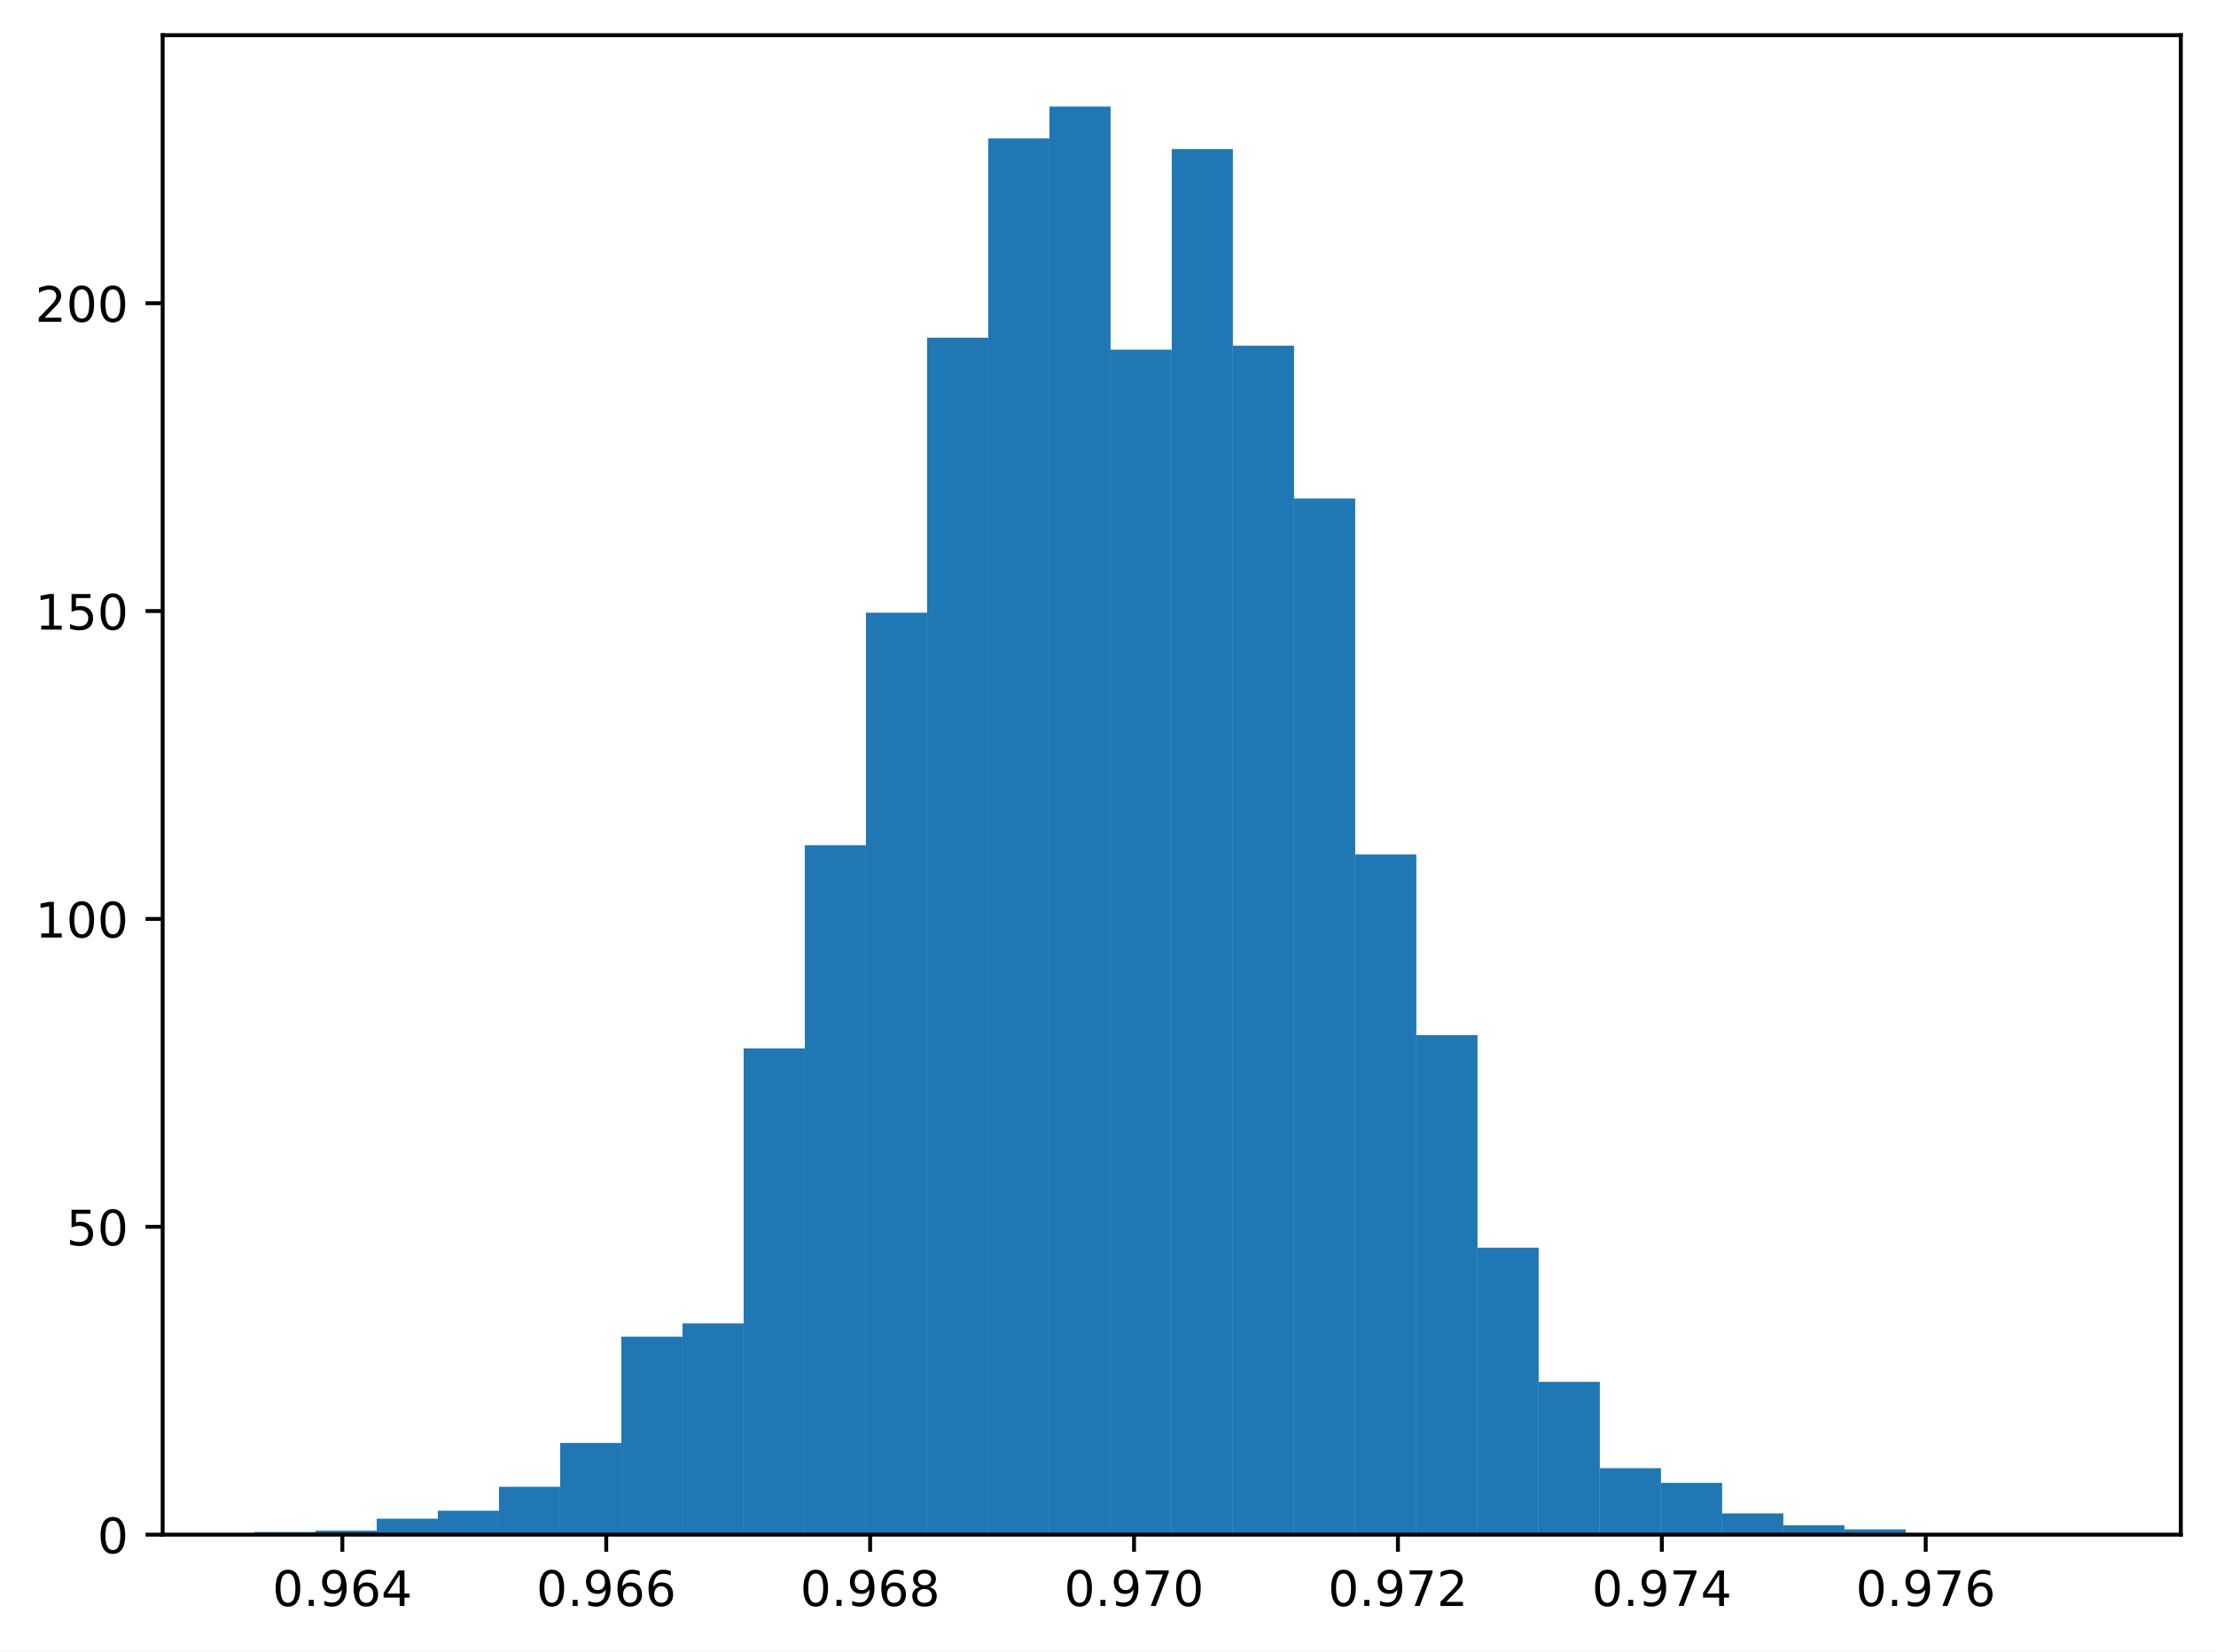
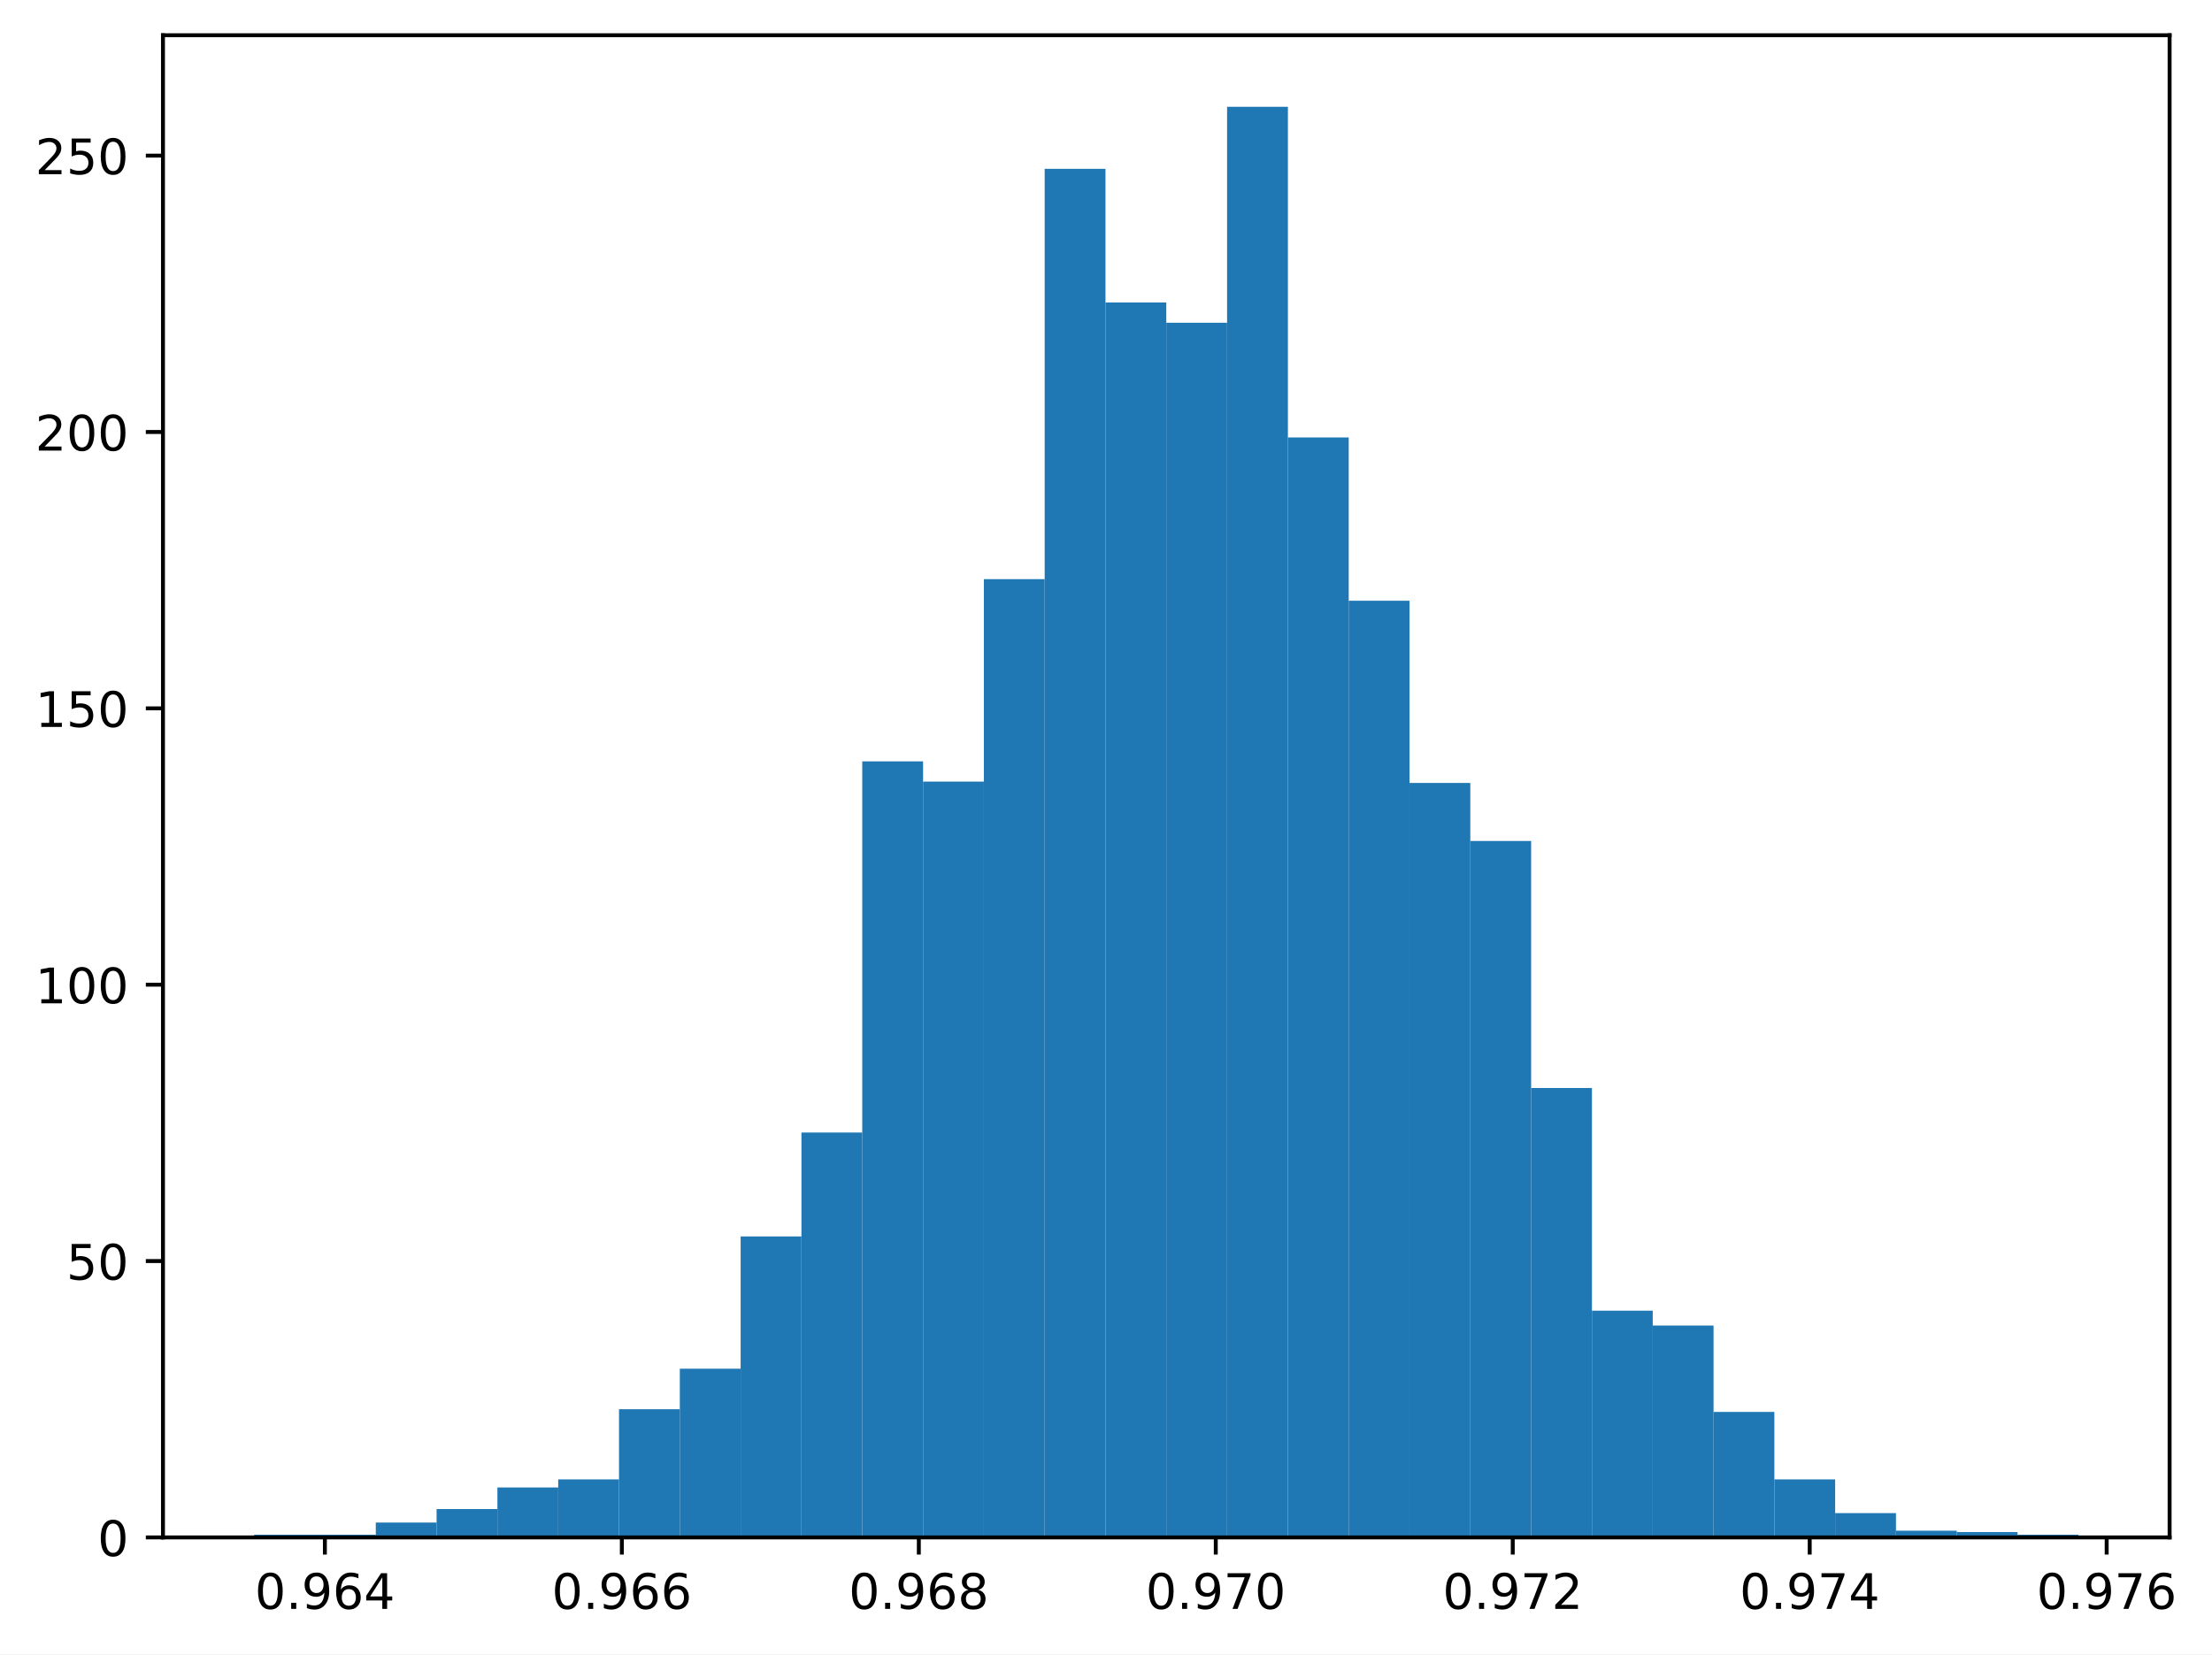
- <svg xmlns="http://www.w3.org/2000/svg" xmlns:xlink="http://www.w3.org/1999/xlink" width="453.517pt" height="337.998pt" viewBox="0 0 453.517 337.998" version="1.1">
+ <svg xmlns="http://www.w3.org/2000/svg" xmlns:xlink="http://www.w3.org/1999/xlink" width="451.822pt" height="337.998pt" viewBox="0 0 451.822 337.998" version="1.1">
  <defs>
    <style type="text/css">*{stroke-linejoin: round; stroke-linecap: butt}</style>
  </defs>
  <g id="figure_1">
    <g id="patch_1">
-       <path d="M 0 337.998  L 453.517 337.998  L 453.517 0  L 0 0  z " style="fill: #ffffff" />
+       <path d="M 0 337.998  L 451.822 337.998  L 451.822 0  L 0 0  z " style="fill: #ffffff" />
    </g>
    <g id="axes_1">
      <g id="patch_2">
-         <path d="M 33.288 314.12  L 446.317 314.12  L 446.317 7.2  L 33.288 7.2  z " style="fill: #ffffff" />
+         <path d="M 33.288 314.12  L 443.162 314.12  L 443.162 7.2  L 33.288 7.2  z " style="fill: #ffffff" />
      </g>
      <g id="patch_3">
-         <path d="M 52.062 314.12  L 64.578 314.12  L 64.578 313.576  L 52.062 313.576  z " clip-path="url(#pae392b2319)" style="fill: #1f77b4" />
+         <path d="M 51.918 314.12  L 64.339 314.12  L 64.339 313.568  L 51.918 313.568  z " clip-path="url(#p196ce6c173)" style="fill: #1f77b4" />
      </g>
      <g id="patch_4">
-         <path d="M 64.578 314.12  L 77.094 314.12  L 77.094 313.304  L 64.578 313.304  z " clip-path="url(#pae392b2319)" style="fill: #1f77b4" />
+         <path d="M 64.339 314.12  L 76.759 314.12  L 76.759 313.568  L 64.339 313.568  z " clip-path="url(#p196ce6c173)" style="fill: #1f77b4" />
      </g>
      <g id="patch_5">
-         <path d="M 77.094 314.12  L 89.61 314.12  L 89.61 310.857  L 77.094 310.857  z " clip-path="url(#pae392b2319)" style="fill: #1f77b4" />
+         <path d="M 76.759 314.12  L 89.179 314.12  L 89.179 311.087  L 76.759 311.087  z " clip-path="url(#p196ce6c173)" style="fill: #1f77b4" />
      </g>
      <g id="patch_6">
-         <path d="M 89.61 314.12  L 102.126 314.12  L 102.126 309.226  L 89.61 309.226  z " clip-path="url(#pae392b2319)" style="fill: #1f77b4" />
+         <path d="M 89.179 314.12  L 101.6 314.12  L 101.6 308.329  L 89.179 308.329  z " clip-path="url(#p196ce6c173)" style="fill: #1f77b4" />
      </g>
      <g id="patch_7">
-         <path d="M 102.126 314.12  L 114.642 314.12  L 114.642 304.331  L 102.126 304.331  z " clip-path="url(#pae392b2319)" style="fill: #1f77b4" />
+         <path d="M 101.6 314.12  L 114.02 314.12  L 114.02 303.917  L 101.6 303.917  z " clip-path="url(#p196ce6c173)" style="fill: #1f77b4" />
      </g>
      <g id="patch_8">
-         <path d="M 114.642 314.12  L 127.158 314.12  L 127.158 295.358  L 114.642 295.358  z " clip-path="url(#pae392b2319)" style="fill: #1f77b4" />
+         <path d="M 114.02 314.12  L 126.441 314.12  L 126.441 302.262  L 114.02 302.262  z " clip-path="url(#p196ce6c173)" style="fill: #1f77b4" />
      </g>
      <g id="patch_9">
-         <path d="M 127.158 314.12  L 139.674 314.12  L 139.674 273.605  L 127.158 273.605  z " clip-path="url(#pae392b2319)" style="fill: #1f77b4" />
+         <path d="M 126.441 314.12  L 138.861 314.12  L 138.861 287.923  L 126.441 287.923  z " clip-path="url(#p196ce6c173)" style="fill: #1f77b4" />
      </g>
      <g id="patch_10">
-         <path d="M 139.674 314.12  L 152.19 314.12  L 152.19 270.886  L 139.674 270.886  z " clip-path="url(#pae392b2319)" style="fill: #1f77b4" />
+         <path d="M 138.861 314.12  L 151.282 314.12  L 151.282 279.65  L 138.861 279.65  z " clip-path="url(#p196ce6c173)" style="fill: #1f77b4" />
      </g>
      <g id="patch_11">
-         <path d="M 152.19 314.12  L 164.706 314.12  L 164.706 214.6  L 152.19 214.6  z " clip-path="url(#pae392b2319)" style="fill: #1f77b4" />
+         <path d="M 151.282 314.12  L 163.702 314.12  L 163.702 252.626  L 151.282 252.626  z " clip-path="url(#p196ce6c173)" style="fill: #1f77b4" />
      </g>
      <g id="patch_12">
-         <path d="M 164.706 314.12  L 177.222 314.12  L 177.222 172.998  L 164.706 172.998  z " clip-path="url(#pae392b2319)" style="fill: #1f77b4" />
+         <path d="M 163.702 314.12  L 176.122 314.12  L 176.122 231.392  L 163.702 231.392  z " clip-path="url(#p196ce6c173)" style="fill: #1f77b4" />
      </g>
      <g id="patch_13">
-         <path d="M 177.222 314.12  L 189.738 314.12  L 189.738 125.413  L 177.222 125.413  z " clip-path="url(#pae392b2319)" style="fill: #1f77b4" />
+         <path d="M 176.122 314.12  L 188.543 314.12  L 188.543 155.558  L 176.122 155.558  z " clip-path="url(#p196ce6c173)" style="fill: #1f77b4" />
      </g>
      <g id="patch_14">
-         <path d="M 189.738 314.12  L 202.254 314.12  L 202.254 69.128  L 189.738 69.128  z " clip-path="url(#pae392b2319)" style="fill: #1f77b4" />
+         <path d="M 188.543 314.12  L 200.963 314.12  L 200.963 159.695  L 188.543 159.695  z " clip-path="url(#p196ce6c173)" style="fill: #1f77b4" />
      </g>
      <g id="patch_15">
-         <path d="M 202.254 314.12  L 214.77 314.12  L 214.77 28.341  L 202.254 28.341  z " clip-path="url(#pae392b2319)" style="fill: #1f77b4" />
+         <path d="M 200.963 314.12  L 213.384 314.12  L 213.384 118.331  L 200.963 118.331  z " clip-path="url(#p196ce6c173)" style="fill: #1f77b4" />
      </g>
      <g id="patch_16">
-         <path d="M 214.77 314.12  L 227.286 314.12  L 227.286 21.815  L 214.77 21.815  z " clip-path="url(#pae392b2319)" style="fill: #1f77b4" />
+         <path d="M 213.384 314.12  L 225.804 314.12  L 225.804 34.5  L 213.384 34.5  z " clip-path="url(#p196ce6c173)" style="fill: #1f77b4" />
      </g>
      <g id="patch_17">
-         <path d="M 227.286 314.12  L 239.803 314.12  L 239.803 71.575  L 227.286 71.575  z " clip-path="url(#pae392b2319)" style="fill: #1f77b4" />
+         <path d="M 225.804 314.12  L 238.225 314.12  L 238.225 61.8  L 225.804 61.8  z " clip-path="url(#p196ce6c173)" style="fill: #1f77b4" />
      </g>
      <g id="patch_18">
-         <path d="M 239.803 314.12  L 252.319 314.12  L 252.319 30.516  L 239.803 30.516  z " clip-path="url(#pae392b2319)" style="fill: #1f77b4" />
+         <path d="M 238.225 314.12  L 250.645 314.12  L 250.645 65.937  L 238.225 65.937  z " clip-path="url(#p196ce6c173)" style="fill: #1f77b4" />
      </g>
      <g id="patch_19">
-         <path d="M 252.319 314.12  L 264.835 314.12  L 264.835 70.759  L 252.319 70.759  z " clip-path="url(#pae392b2319)" style="fill: #1f77b4" />
+         <path d="M 250.645 314.12  L 263.066 314.12  L 263.066 21.815  L 250.645 21.815  z " clip-path="url(#p196ce6c173)" style="fill: #1f77b4" />
      </g>
      <g id="patch_20">
-         <path d="M 264.835 314.12  L 277.351 314.12  L 277.351 102.029  L 264.835 102.029  z " clip-path="url(#pae392b2319)" style="fill: #1f77b4" />
+         <path d="M 263.066 314.12  L 275.486 314.12  L 275.486 89.376  L 263.066 89.376  z " clip-path="url(#p196ce6c173)" style="fill: #1f77b4" />
      </g>
      <g id="patch_21">
-         <path d="M 277.351 314.12  L 289.867 314.12  L 289.867 174.901  L 277.351 174.901  z " clip-path="url(#pae392b2319)" style="fill: #1f77b4" />
+         <path d="M 275.486 314.12  L 287.906 314.12  L 287.906 122.743  L 275.486 122.743  z " clip-path="url(#p196ce6c173)" style="fill: #1f77b4" />
      </g>
      <g id="patch_22">
-         <path d="M 289.867 314.12  L 302.383 314.12  L 302.383 211.881  L 289.867 211.881  z " clip-path="url(#pae392b2319)" style="fill: #1f77b4" />
+         <path d="M 287.906 314.12  L 300.327 314.12  L 300.327 159.971  L 287.906 159.971  z " clip-path="url(#p196ce6c173)" style="fill: #1f77b4" />
      </g>
      <g id="patch_23">
-         <path d="M 302.383 314.12  L 314.899 314.12  L 314.899 255.387  L 302.383 255.387  z " clip-path="url(#pae392b2319)" style="fill: #1f77b4" />
+         <path d="M 300.327 314.12  L 312.747 314.12  L 312.747 171.828  L 300.327 171.828  z " clip-path="url(#p196ce6c173)" style="fill: #1f77b4" />
      </g>
      <g id="patch_24">
-         <path d="M 314.899 314.12  L 327.415 314.12  L 327.415 282.85  L 314.899 282.85  z " clip-path="url(#pae392b2319)" style="fill: #1f77b4" />
+         <path d="M 312.747 314.12  L 325.168 314.12  L 325.168 222.292  L 312.747 222.292  z " clip-path="url(#p196ce6c173)" style="fill: #1f77b4" />
      </g>
      <g id="patch_25">
-         <path d="M 327.415 314.12  L 339.931 314.12  L 339.931 300.524  L 327.415 300.524  z " clip-path="url(#pae392b2319)" style="fill: #1f77b4" />
+         <path d="M 325.168 314.12  L 337.588 314.12  L 337.588 267.792  L 325.168 267.792  z " clip-path="url(#p196ce6c173)" style="fill: #1f77b4" />
      </g>
      <g id="patch_26">
-         <path d="M 339.931 314.12  L 352.447 314.12  L 352.447 303.515  L 339.931 303.515  z " clip-path="url(#pae392b2319)" style="fill: #1f77b4" />
+         <path d="M 337.588 314.12  L 350.009 314.12  L 350.009 270.826  L 337.588 270.826  z " clip-path="url(#p196ce6c173)" style="fill: #1f77b4" />
      </g>
      <g id="patch_27">
-         <path d="M 352.447 314.12  L 364.963 314.12  L 364.963 309.769  L 352.447 309.769  z " clip-path="url(#pae392b2319)" style="fill: #1f77b4" />
+         <path d="M 350.009 314.12  L 362.429 314.12  L 362.429 288.474  L 350.009 288.474  z " clip-path="url(#p196ce6c173)" style="fill: #1f77b4" />
      </g>
      <g id="patch_28">
-         <path d="M 364.963 314.12  L 377.479 314.12  L 377.479 312.217  L 364.963 312.217  z " clip-path="url(#pae392b2319)" style="fill: #1f77b4" />
+         <path d="M 362.429 314.12  L 374.849 314.12  L 374.849 302.262  L 362.429 302.262  z " clip-path="url(#p196ce6c173)" style="fill: #1f77b4" />
      </g>
      <g id="patch_29">
-         <path d="M 377.479 314.12  L 389.995 314.12  L 389.995 313.032  L 377.479 313.032  z " clip-path="url(#pae392b2319)" style="fill: #1f77b4" />
+         <path d="M 374.849 314.12  L 387.27 314.12  L 387.27 309.156  L 374.849 309.156  z " clip-path="url(#p196ce6c173)" style="fill: #1f77b4" />
      </g>
      <g id="patch_30">
-         <path d="M 389.995 314.12  L 402.511 314.12  L 402.511 314.12  L 389.995 314.12  z " clip-path="url(#pae392b2319)" style="fill: #1f77b4" />
+         <path d="M 387.27 314.12  L 399.69 314.12  L 399.69 312.741  L 387.27 312.741  z " clip-path="url(#p196ce6c173)" style="fill: #1f77b4" />
      </g>
      <g id="patch_31">
-         <path d="M 402.511 314.12  L 415.027 314.12  L 415.027 314.12  L 402.511 314.12  z " clip-path="url(#pae392b2319)" style="fill: #1f77b4" />
+         <path d="M 399.69 314.12  L 412.111 314.12  L 412.111 313.017  L 399.69 313.017  z " clip-path="url(#p196ce6c173)" style="fill: #1f77b4" />
      </g>
      <g id="patch_32">
-         <path d="M 415.027 314.12  L 427.543 314.12  L 427.543 313.848  L 415.027 313.848  z " clip-path="url(#pae392b2319)" style="fill: #1f77b4" />
+         <path d="M 412.111 314.12  L 424.531 314.12  L 424.531 313.568  L 412.111 313.568  z " clip-path="url(#p196ce6c173)" style="fill: #1f77b4" />
      </g>
      <g id="matplotlib.axis_1">
        <g id="xtick_1">
          <g id="line2d_1">
            <defs>
-               <path id="mafed7ae22c" d="M 0 0  L 0 3.5  " style="stroke: #000000; stroke-width: 0.8" />
+               <path id="m92096792b9" d="M 0 0  L 0 3.5  " style="stroke: #000000; stroke-width: 0.8" />
            </defs>
            <g>
-               <use xlink:href="#mafed7ae22c" x="70.064" y="314.12" style="stroke: #000000; stroke-width: 0.8" />
+               <use xlink:href="#m92096792b9" x="66.361" y="314.12" style="stroke: #000000; stroke-width: 0.8" />
            </g>
          </g>
          <g id="text_1">
-             <g transform="translate(55.75008 328.7184) scale(0.1 -0.1)">
+             <g transform="translate(52.04645 328.7184) scale(0.1 -0.1)">
              <defs>
                <path id="DejaVuSans-30" d="M 2034 4250  Q 1547 4250 1301 3770  Q 1056 3291 1056 2328  Q 1056 1369 1301 889  Q 1547 409 2034 409  Q 2525 409 2770 889  Q 3016 1369 3016 2328  Q 3016 3291 2770 3770  Q 2525 4250 2034 4250  z M 2034 4750  Q 2819 4750 3233 4129  Q 3647 3509 3647 2328  Q 3647 1150 3233 529  Q 2819 -91 2034 -91  Q 1250 -91 836 529  Q 422 1150 422 2328  Q 422 3509 836 4129  Q 1250 4750 2034 4750  z " transform="scale(0.015625)" />
                <path id="DejaVuSans-2e" d="M 684 794  L 1344 794  L 1344 0  L 684 0  L 684 794  z " transform="scale(0.015625)" />
                <path id="DejaVuSans-39" d="M 703 97  L 703 672  Q 941 559 1184 500  Q 1428 441 1663 441  Q 2288 441 2617 861  Q 2947 1281 2994 2138  Q 2813 1869 2534 1725  Q 2256 1581 1919 1581  Q 1219 1581 811 2004  Q 403 2428 403 3163  Q 403 3881 828 4315  Q 1253 4750 1959 4750  Q 2769 4750 3195 4129  Q 3622 3509 3622 2328  Q 3622 1225 3098 567  Q 2575 -91 1691 -91  Q 1453 -91 1209 -44  Q 966 3 703 97  z M 1959 2075  Q 2384 2075 2632 2365  Q 2881 2656 2881 3163  Q 2881 3666 2632 3958  Q 2384 4250 1959 4250  Q 1534 4250 1286 3958  Q 1038 3666 1038 3163  Q 1038 2656 1286 2365  Q 1534 2075 1959 2075  z " transform="scale(0.015625)" />
                <path id="DejaVuSans-36" d="M 2113 2584  Q 1688 2584 1439 2293  Q 1191 2003 1191 1497  Q 1191 994 1439 701  Q 1688 409 2113 409  Q 2538 409 2786 701  Q 3034 994 3034 1497  Q 3034 2003 2786 2293  Q 2538 2584 2113 2584  z M 3366 4563  L 3366 3988  Q 3128 4100 2886 4159  Q 2644 4219 2406 4219  Q 1781 4219 1451 3797  Q 1122 3375 1075 2522  Q 1259 2794 1537 2939  Q 1816 3084 2150 3084  Q 2853 3084 3261 2657  Q 3669 2231 3669 1497  Q 3669 778 3244 343  Q 2819 -91 2113 -91  Q 1303 -91 875 529  Q 447 1150 447 2328  Q 447 3434 972 4092  Q 1497 4750 2381 4750  Q 2619 4750 2861 4703  Q 3103 4656 3366 4563  z " transform="scale(0.015625)" />
                <path id="DejaVuSans-34" d="M 2419 4116  L 825 1625  L 2419 1625  L 2419 4116  z M 2253 4666  L 3047 4666  L 3047 1625  L 3713 1625  L 3713 1100  L 3047 1100  L 3047 0  L 2419 0  L 2419 1100  L 313 1100  L 313 1709  L 2253 4666  z " transform="scale(0.015625)" />
              </defs>
              <use xlink:href="#DejaVuSans-30" />
              <use xlink:href="#DejaVuSans-2e" transform="translate(63.62305 0)" />
              <use xlink:href="#DejaVuSans-39" transform="translate(95.41016 0)" />
              <use xlink:href="#DejaVuSans-36" transform="translate(159.0332 0)" />
              <use xlink:href="#DejaVuSans-34" transform="translate(222.6562 0)" />
            </g>
          </g>
        </g>
        <g id="xtick_2">
          <g id="line2d_2">
            <g>
-               <use xlink:href="#mafed7ae22c" x="124.072" y="314.12" style="stroke: #000000; stroke-width: 0.8" />
+               <use xlink:href="#m92096792b9" x="127.018" y="314.12" style="stroke: #000000; stroke-width: 0.8" />
            </g>
          </g>
          <g id="text_2">
-             <g transform="translate(109.7577 328.7184) scale(0.1 -0.1)">
+             <g transform="translate(112.7044 328.7184) scale(0.1 -0.1)">
              <use xlink:href="#DejaVuSans-30" />
              <use xlink:href="#DejaVuSans-2e" transform="translate(63.62305 0)" />
              <use xlink:href="#DejaVuSans-39" transform="translate(95.41016 0)" />
              <use xlink:href="#DejaVuSans-36" transform="translate(159.0332 0)" />
              <use xlink:href="#DejaVuSans-36" transform="translate(222.6562 0)" />
            </g>
          </g>
        </g>
        <g id="xtick_3">
          <g id="line2d_3">
            <g>
-               <use xlink:href="#mafed7ae22c" x="178.079" y="314.12" style="stroke: #000000; stroke-width: 0.8" />
+               <use xlink:href="#m92096792b9" x="187.676" y="314.12" style="stroke: #000000; stroke-width: 0.8" />
            </g>
          </g>
          <g id="text_3">
-             <g transform="translate(163.7654 328.7184) scale(0.1 -0.1)">
+             <g transform="translate(173.3623 328.7184) scale(0.1 -0.1)">
              <defs>
                <path id="DejaVuSans-38" d="M 2034 2216  Q 1584 2216 1326 1975  Q 1069 1734 1069 1313  Q 1069 891 1326 650  Q 1584 409 2034 409  Q 2484 409 2743 651  Q 3003 894 3003 1313  Q 3003 1734 2745 1975  Q 2488 2216 2034 2216  z M 1403 2484  Q 997 2584 770 2862  Q 544 3141 544 3541  Q 544 4100 942 4425  Q 1341 4750 2034 4750  Q 2731 4750 3128 4425  Q 3525 4100 3525 3541  Q 3525 3141 3298 2862  Q 3072 2584 2669 2484  Q 3125 2378 3379 2068  Q 3634 1759 3634 1313  Q 3634 634 3220 271  Q 2806 -91 2034 -91  Q 1263 -91 848 271  Q 434 634 434 1313  Q 434 1759 690 2068  Q 947 2378 1403 2484  z M 1172 3481  Q 1172 3119 1398 2916  Q 1625 2713 2034 2713  Q 2441 2713 2670 2916  Q 2900 3119 2900 3481  Q 2900 3844 2670 4047  Q 2441 4250 2034 4250  Q 1625 4250 1398 4047  Q 1172 3844 1172 3481  z " transform="scale(0.015625)" />
              </defs>
              <use xlink:href="#DejaVuSans-30" />
              <use xlink:href="#DejaVuSans-2e" transform="translate(63.62305 0)" />
              <use xlink:href="#DejaVuSans-39" transform="translate(95.41016 0)" />
              <use xlink:href="#DejaVuSans-36" transform="translate(159.0332 0)" />
              <use xlink:href="#DejaVuSans-38" transform="translate(222.6562 0)" />
            </g>
          </g>
        </g>
        <g id="xtick_4">
          <g id="line2d_4">
            <g>
-               <use xlink:href="#mafed7ae22c" x="232.087" y="314.12" style="stroke: #000000; stroke-width: 0.8" />
+               <use xlink:href="#m92096792b9" x="248.334" y="314.12" style="stroke: #000000; stroke-width: 0.8" />
            </g>
          </g>
          <g id="text_4">
-             <g transform="translate(217.7731 328.7184) scale(0.1 -0.1)">
+             <g transform="translate(234.0203 328.7184) scale(0.1 -0.1)">
              <defs>
                <path id="DejaVuSans-37" d="M 525 4666  L 3525 4666  L 3525 4397  L 1831 0  L 1172 0  L 2766 4134  L 525 4134  L 525 4666  z " transform="scale(0.015625)" />
              </defs>
              <use xlink:href="#DejaVuSans-30" />
              <use xlink:href="#DejaVuSans-2e" transform="translate(63.62305 0)" />
              <use xlink:href="#DejaVuSans-39" transform="translate(95.41016 0)" />
              <use xlink:href="#DejaVuSans-37" transform="translate(159.0332 0)" />
              <use xlink:href="#DejaVuSans-30" transform="translate(222.6562 0)" />
            </g>
          </g>
        </g>
        <g id="xtick_5">
          <g id="line2d_5">
            <g>
-               <use xlink:href="#mafed7ae22c" x="286.095" y="314.12" style="stroke: #000000; stroke-width: 0.8" />
+               <use xlink:href="#m92096792b9" x="308.992" y="314.12" style="stroke: #000000; stroke-width: 0.8" />
            </g>
          </g>
          <g id="text_5">
-             <g transform="translate(271.7807 328.7184) scale(0.1 -0.1)">
+             <g transform="translate(294.6782 328.7184) scale(0.1 -0.1)">
              <defs>
                <path id="DejaVuSans-32" d="M 1228 531  L 3431 531  L 3431 0  L 469 0  L 469 531  Q 828 903 1448 1529  Q 2069 2156 2228 2338  Q 2531 2678 2651 2914  Q 2772 3150 2772 3378  Q 2772 3750 2511 3984  Q 2250 4219 1831 4219  Q 1534 4219 1204 4116  Q 875 4013 500 3803  L 500 4441  Q 881 4594 1212 4672  Q 1544 4750 1819 4750  Q 2544 4750 2975 4387  Q 3406 4025 3406 3419  Q 3406 3131 3298 2873  Q 3191 2616 2906 2266  Q 2828 2175 2409 1742  Q 1991 1309 1228 531  z " transform="scale(0.015625)" />
              </defs>
              <use xlink:href="#DejaVuSans-30" />
              <use xlink:href="#DejaVuSans-2e" transform="translate(63.62305 0)" />
              <use xlink:href="#DejaVuSans-39" transform="translate(95.41016 0)" />
              <use xlink:href="#DejaVuSans-37" transform="translate(159.0332 0)" />
              <use xlink:href="#DejaVuSans-32" transform="translate(222.6562 0)" />
            </g>
          </g>
        </g>
        <g id="xtick_6">
          <g id="line2d_6">
            <g>
-               <use xlink:href="#mafed7ae22c" x="340.102" y="314.12" style="stroke: #000000; stroke-width: 0.8" />
+               <use xlink:href="#m92096792b9" x="369.65" y="314.12" style="stroke: #000000; stroke-width: 0.8" />
            </g>
          </g>
          <g id="text_6">
-             <g transform="translate(325.7884 328.7184) scale(0.1 -0.1)">
+             <g transform="translate(355.3361 328.7184) scale(0.1 -0.1)">
              <use xlink:href="#DejaVuSans-30" />
              <use xlink:href="#DejaVuSans-2e" transform="translate(63.62305 0)" />
              <use xlink:href="#DejaVuSans-39" transform="translate(95.41016 0)" />
              <use xlink:href="#DejaVuSans-37" transform="translate(159.0332 0)" />
              <use xlink:href="#DejaVuSans-34" transform="translate(222.6562 0)" />
            </g>
          </g>
        </g>
        <g id="xtick_7">
          <g id="line2d_7">
            <g>
-               <use xlink:href="#mafed7ae22c" x="394.11" y="314.12" style="stroke: #000000; stroke-width: 0.8" />
+               <use xlink:href="#m92096792b9" x="430.308" y="314.12" style="stroke: #000000; stroke-width: 0.8" />
            </g>
          </g>
          <g id="text_7">
-             <g transform="translate(379.796 328.7184) scale(0.1 -0.1)">
+             <g transform="translate(415.9941 328.7184) scale(0.1 -0.1)">
              <use xlink:href="#DejaVuSans-30" />
              <use xlink:href="#DejaVuSans-2e" transform="translate(63.62305 0)" />
              <use xlink:href="#DejaVuSans-39" transform="translate(95.41016 0)" />
              <use xlink:href="#DejaVuSans-37" transform="translate(159.0332 0)" />
              <use xlink:href="#DejaVuSans-36" transform="translate(222.6562 0)" />
            </g>
          </g>
        </g>
      </g>
      <g id="matplotlib.axis_2">
        <g id="ytick_1">
          <g id="line2d_8">
            <defs>
-               <path id="m72d696204d" d="M 0 0  L -3.5 0  " style="stroke: #000000; stroke-width: 0.8" />
+               <path id="m64e5db5122" d="M 0 0  L -3.5 0  " style="stroke: #000000; stroke-width: 0.8" />
            </defs>
            <g>
-               <use xlink:href="#m72d696204d" x="33.288" y="314.12" style="stroke: #000000; stroke-width: 0.8" />
+               <use xlink:href="#m64e5db5122" x="33.288" y="314.12" style="stroke: #000000; stroke-width: 0.8" />
            </g>
          </g>
          <g id="text_8">
            <g transform="translate(19.925 317.9192) scale(0.1 -0.1)">
              <use xlink:href="#DejaVuSans-30" />
            </g>
          </g>
        </g>
        <g id="ytick_2">
          <g id="line2d_9">
            <g>
-               <use xlink:href="#m72d696204d" x="33.288" y="251.106" style="stroke: #000000; stroke-width: 0.8" />
+               <use xlink:href="#m64e5db5122" x="33.288" y="257.655" style="stroke: #000000; stroke-width: 0.8" />
            </g>
          </g>
          <g id="text_9">
-             <g transform="translate(13.5625 254.9048) scale(0.1 -0.1)">
+             <g transform="translate(13.5625 261.4542) scale(0.1 -0.1)">
              <defs>
                <path id="DejaVuSans-35" d="M 691 4666  L 3169 4666  L 3169 4134  L 1269 4134  L 1269 2991  Q 1406 3038 1543 3061  Q 1681 3084 1819 3084  Q 2600 3084 3056 2656  Q 3513 2228 3513 1497  Q 3513 744 3044 326  Q 2575 -91 1722 -91  Q 1428 -91 1123 -41  Q 819 9 494 109  L 494 744  Q 775 591 1075 516  Q 1375 441 1709 441  Q 2250 441 2565 725  Q 2881 1009 2881 1497  Q 2881 1984 2565 2268  Q 2250 2553 1709 2553  Q 1456 2553 1204 2497  Q 953 2441 691 2322  L 691 4666  z " transform="scale(0.015625)" />
              </defs>
              <use xlink:href="#DejaVuSans-35" />
              <use xlink:href="#DejaVuSans-30" transform="translate(63.62305 0)" />
            </g>
          </g>
        </g>
        <g id="ytick_3">
          <g id="line2d_10">
            <g>
-               <use xlink:href="#m72d696204d" x="33.288" y="188.091" style="stroke: #000000; stroke-width: 0.8" />
+               <use xlink:href="#m64e5db5122" x="33.288" y="201.19" style="stroke: #000000; stroke-width: 0.8" />
            </g>
          </g>
          <g id="text_10">
-             <g transform="translate(7.2 191.8904) scale(0.1 -0.1)">
+             <g transform="translate(7.2 204.9893) scale(0.1 -0.1)">
              <defs>
                <path id="DejaVuSans-31" d="M 794 531  L 1825 531  L 1825 4091  L 703 3866  L 703 4441  L 1819 4666  L 2450 4666  L 2450 531  L 3481 531  L 3481 0  L 794 0  L 794 531  z " transform="scale(0.015625)" />
              </defs>
              <use xlink:href="#DejaVuSans-31" />
              <use xlink:href="#DejaVuSans-30" transform="translate(63.62305 0)" />
              <use xlink:href="#DejaVuSans-30" transform="translate(127.2461 0)" />
            </g>
          </g>
        </g>
        <g id="ytick_4">
          <g id="line2d_11">
            <g>
-               <use xlink:href="#m72d696204d" x="33.288" y="125.077" style="stroke: #000000; stroke-width: 0.8" />
+               <use xlink:href="#m64e5db5122" x="33.288" y="144.725" style="stroke: #000000; stroke-width: 0.8" />
            </g>
          </g>
          <g id="text_11">
-             <g transform="translate(7.2 128.876) scale(0.1 -0.1)">
+             <g transform="translate(7.2 148.5243) scale(0.1 -0.1)">
              <use xlink:href="#DejaVuSans-31" />
              <use xlink:href="#DejaVuSans-35" transform="translate(63.62305 0)" />
              <use xlink:href="#DejaVuSans-30" transform="translate(127.2461 0)" />
            </g>
          </g>
        </g>
        <g id="ytick_5">
          <g id="line2d_12">
            <g>
-               <use xlink:href="#m72d696204d" x="33.288" y="62.062" style="stroke: #000000; stroke-width: 0.8" />
+               <use xlink:href="#m64e5db5122" x="33.288" y="88.26" style="stroke: #000000; stroke-width: 0.8" />
            </g>
          </g>
          <g id="text_12">
-             <g transform="translate(7.2 65.86166) scale(0.1 -0.1)">
+             <g transform="translate(7.2 92.0593) scale(0.1 -0.1)">
              <use xlink:href="#DejaVuSans-32" />
              <use xlink:href="#DejaVuSans-30" transform="translate(63.62305 0)" />
              <use xlink:href="#DejaVuSans-30" transform="translate(127.2461 0)" />
            </g>
          </g>
        </g>
+         <g id="ytick_6">
+           <g id="line2d_13">
+             <g>
+               <use xlink:href="#m64e5db5122" x="33.288" y="31.795" style="stroke: #000000; stroke-width: 0.8" />
+             </g>
+           </g>
+           <g id="text_13">
+             <g transform="translate(7.2 35.59431) scale(0.1 -0.1)">
+               <use xlink:href="#DejaVuSans-32" />
+               <use xlink:href="#DejaVuSans-35" transform="translate(63.62305 0)" />
+               <use xlink:href="#DejaVuSans-30" transform="translate(127.2461 0)" />
+             </g>
+           </g>
+         </g>
      </g>
      <g id="patch_33">
        <path d="M 33.288 314.12  L 33.288 7.2  " style="fill: none; stroke: #000000; stroke-width: 0.8; stroke-linejoin: miter; stroke-linecap: square" />
      </g>
      <g id="patch_34">
-         <path d="M 446.317 314.12  L 446.317 7.2  " style="fill: none; stroke: #000000; stroke-width: 0.8; stroke-linejoin: miter; stroke-linecap: square" />
+         <path d="M 443.162 314.12  L 443.162 7.2  " style="fill: none; stroke: #000000; stroke-width: 0.8; stroke-linejoin: miter; stroke-linecap: square" />
      </g>
      <g id="patch_35">
-         <path d="M 33.288 314.12  L 446.317 314.12  " style="fill: none; stroke: #000000; stroke-width: 0.8; stroke-linejoin: miter; stroke-linecap: square" />
+         <path d="M 33.288 314.12  L 443.162 314.12  " style="fill: none; stroke: #000000; stroke-width: 0.8; stroke-linejoin: miter; stroke-linecap: square" />
      </g>
      <g id="patch_36">
-         <path d="M 33.288 7.2  L 446.317 7.2  " style="fill: none; stroke: #000000; stroke-width: 0.8; stroke-linejoin: miter; stroke-linecap: square" />
+         <path d="M 33.288 7.2  L 443.162 7.2  " style="fill: none; stroke: #000000; stroke-width: 0.8; stroke-linejoin: miter; stroke-linecap: square" />
      </g>
    </g>
  </g>
  <defs>
-     <clipPath id="pae392b2319">
-       <rect x="33.288" y="7.2" width="413.03" height="306.92" />
+     <clipPath id="p196ce6c173">
+       <rect x="33.288" y="7.2" width="409.874" height="306.92" />
    </clipPath>
  </defs>
</svg>
